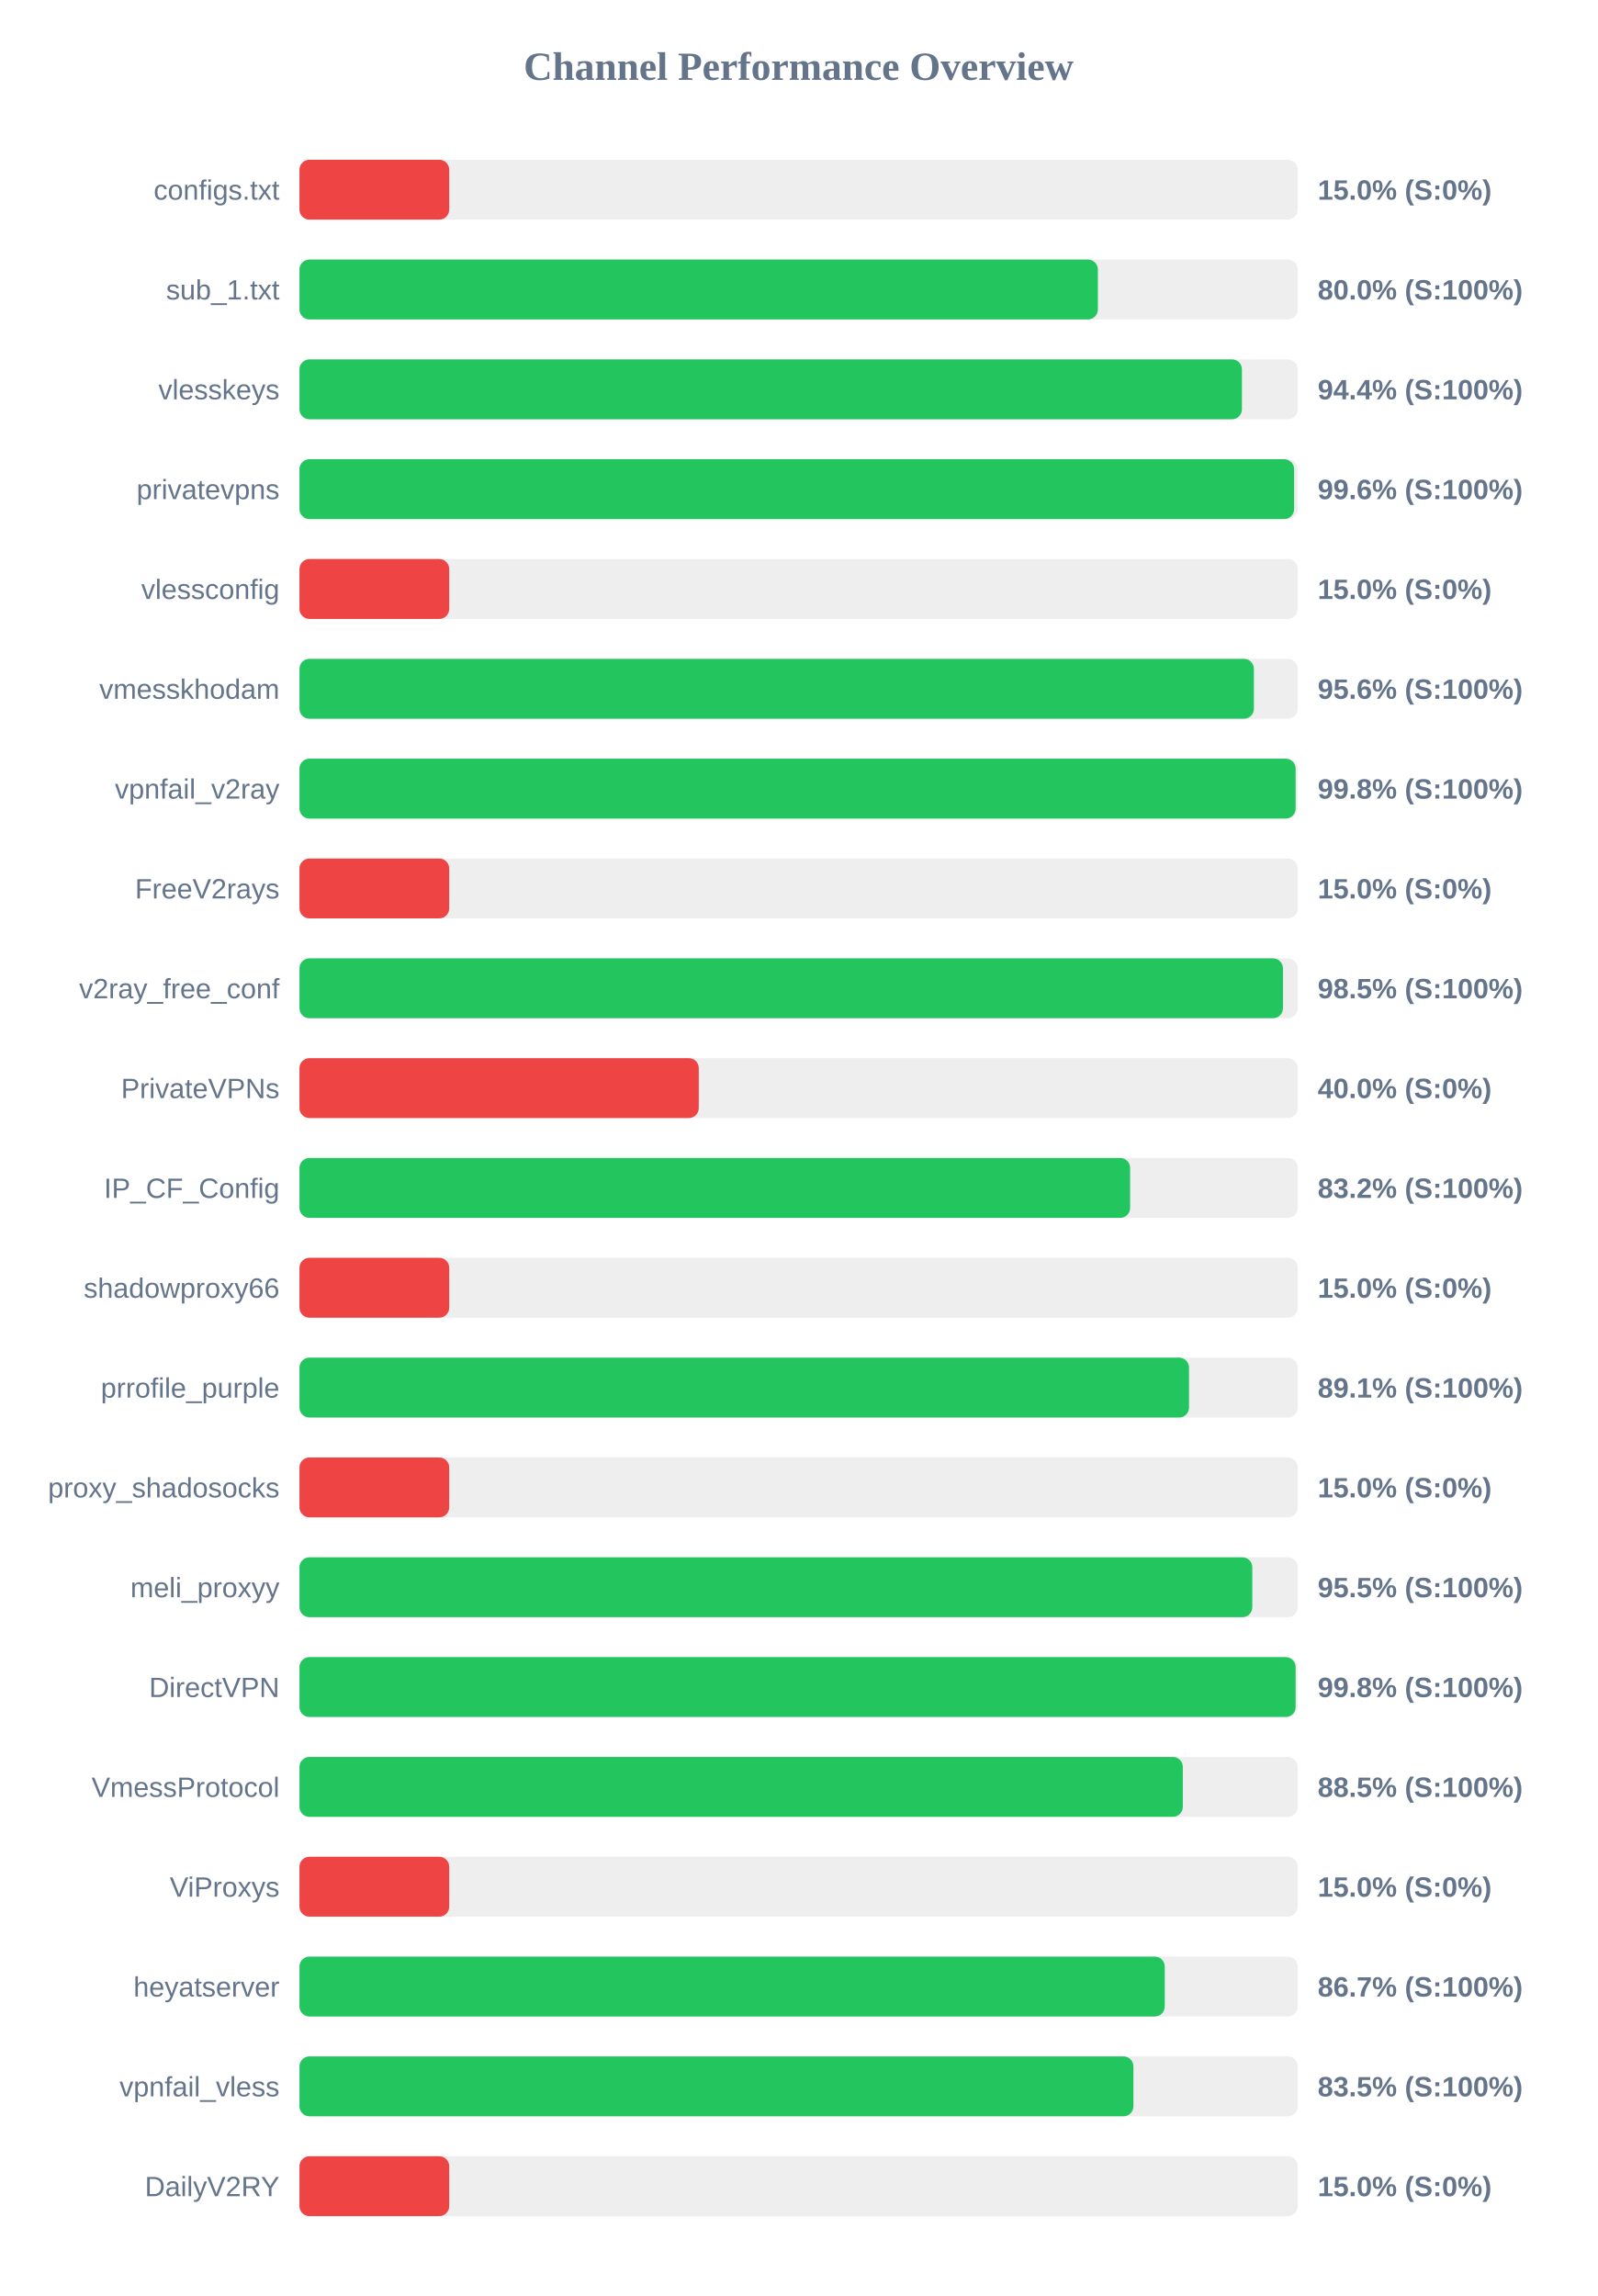
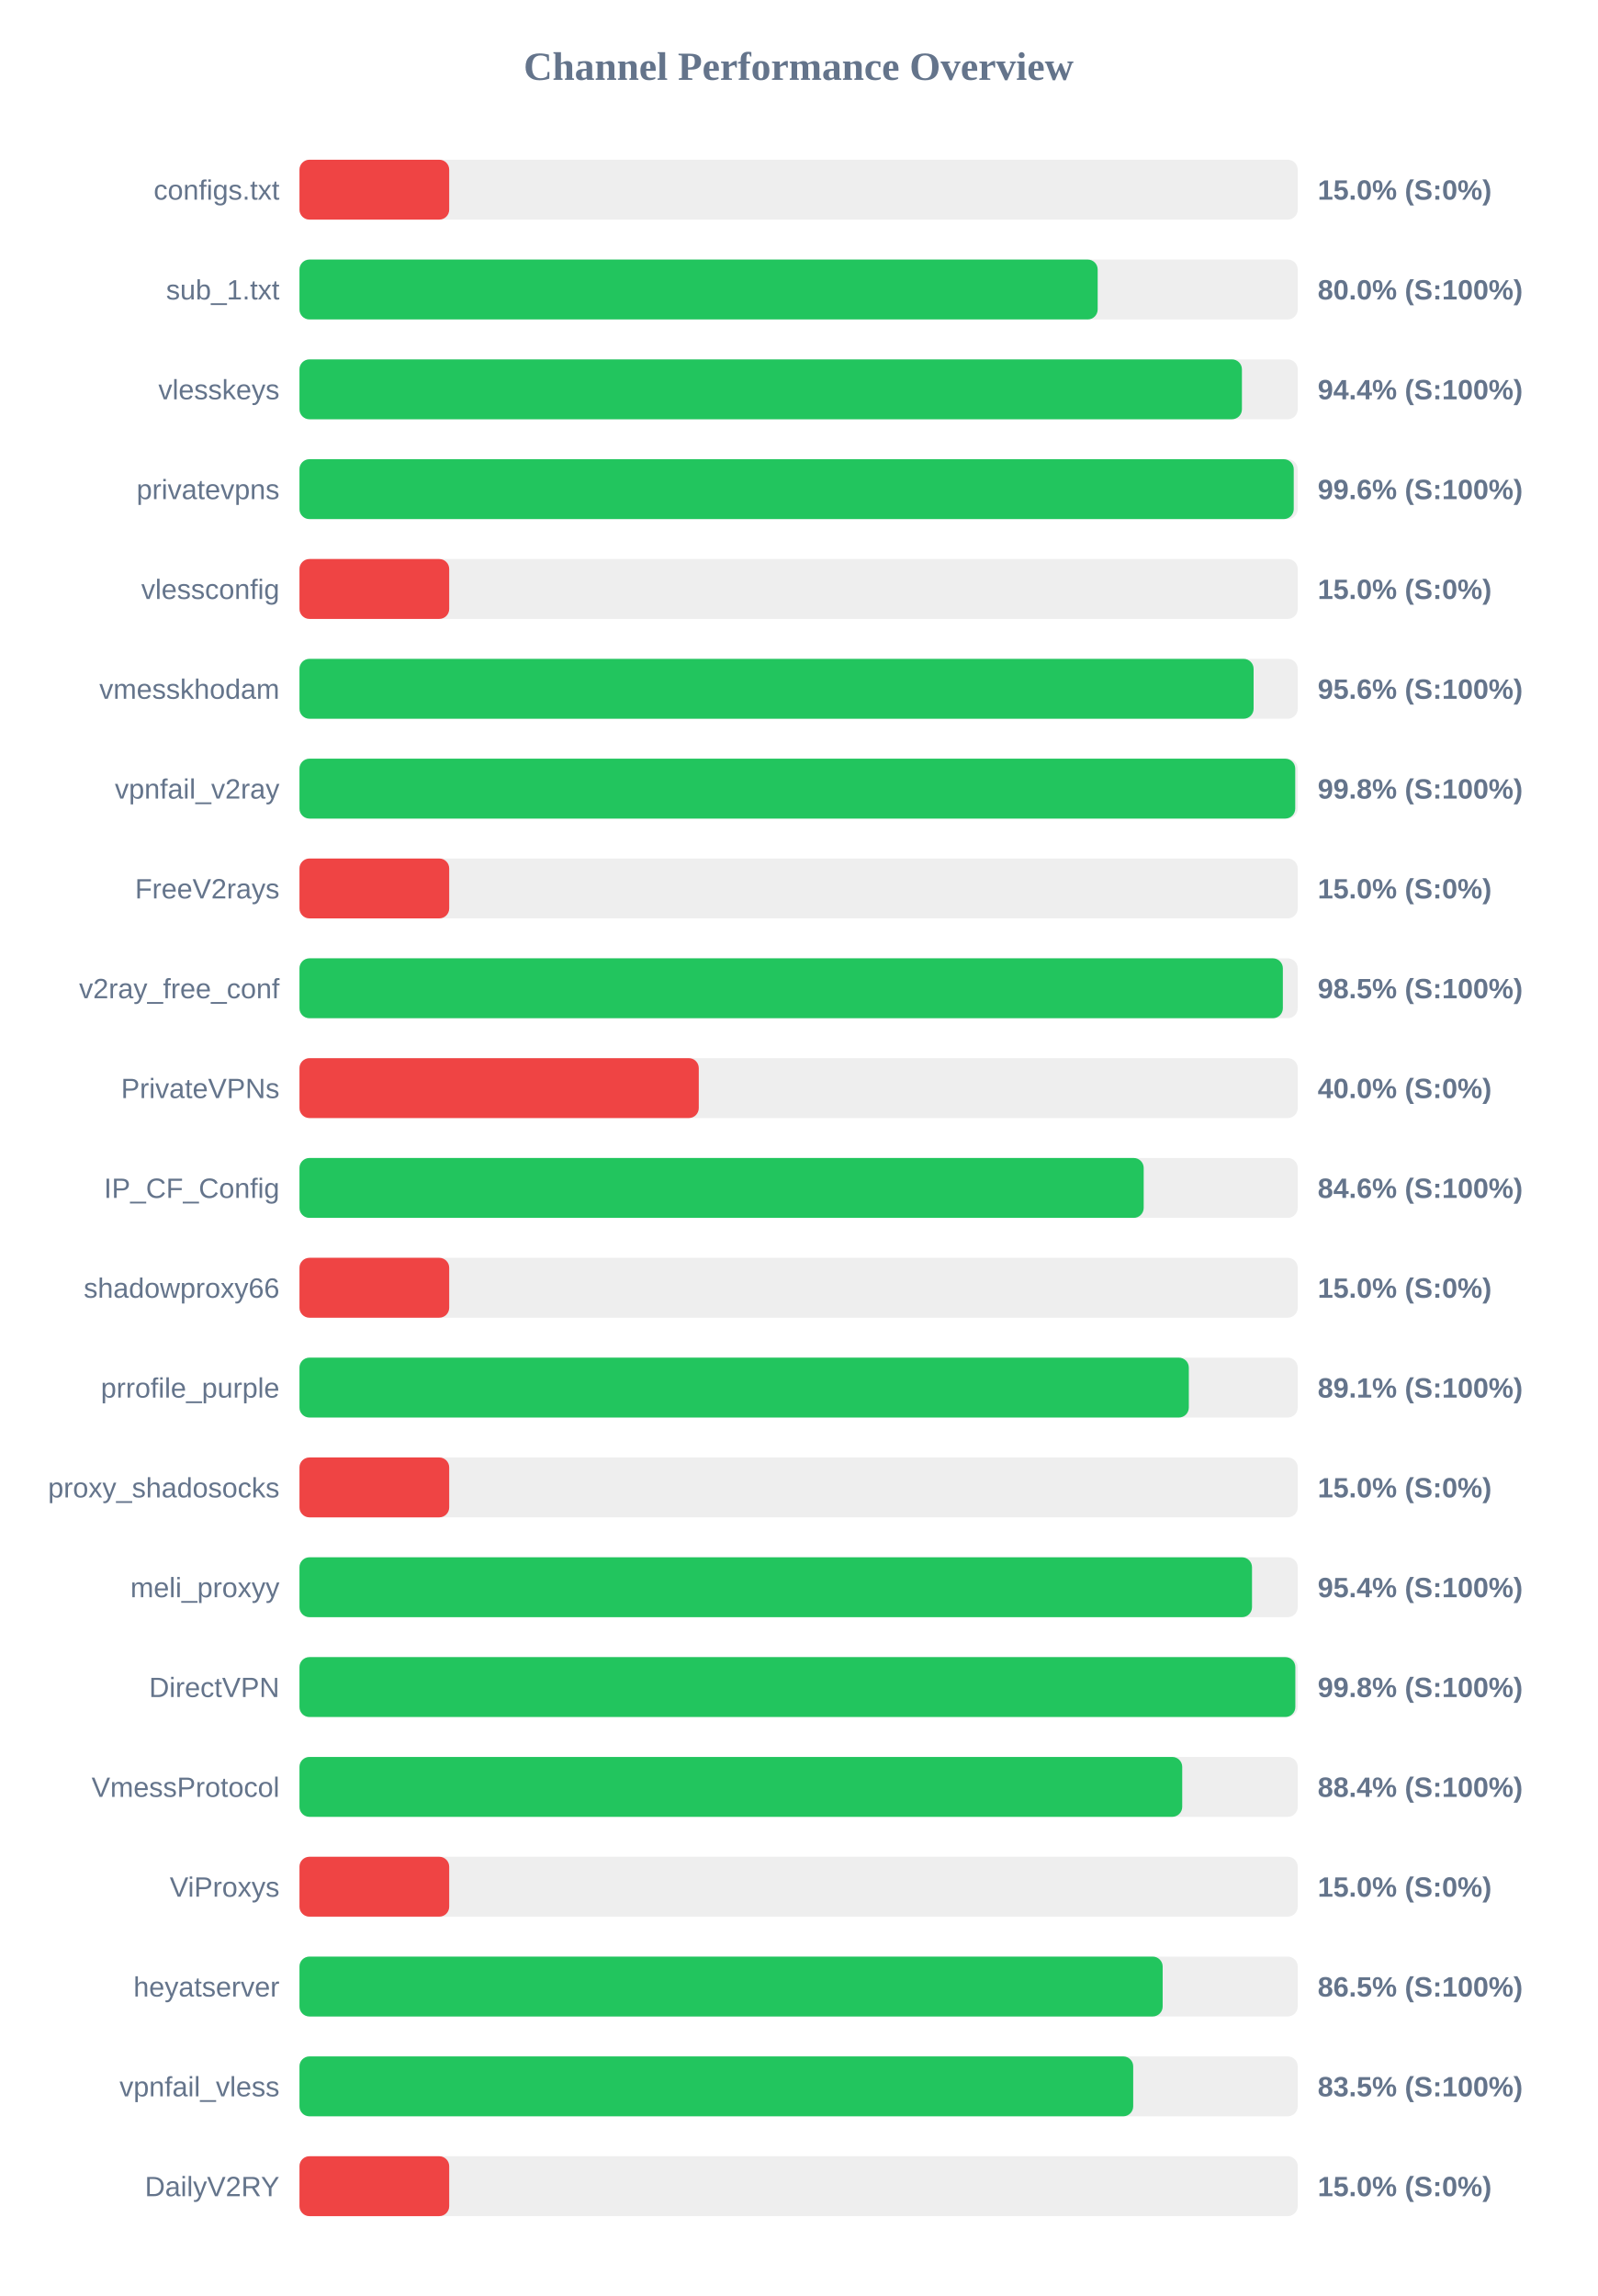
<svg xmlns="http://www.w3.org/2000/svg" width="800" height="1150" version="1.1">
  <style>
        .row { font: 14px Arial; fill: #64748b; }
        .score { font: bold 14px Arial; fill: #64748b; }
    </style>
  <text x="400" y="40" text-anchor="middle" font-size="20px" font-weight="bold" fill="#64748b">Channel Performance Overview</text>
  <rect x="150" y="80" width="500" height="30" fill="#eee" rx="5" />
  <rect x="150" y="80" width="75.0" height="30" fill="#ef4444" rx="5" />
  <text x="140" y="100" text-anchor="end" class="row">configs.txt</text>
  <text x="660" y="100" text-anchor="start" class="score">15.0% (S:0%)</text>
  <rect x="150" y="130" width="500" height="30" fill="#eee" rx="5" />
-   <rect x="150" y="130" width="399.9" height="30" fill="#22c55e" rx="5" />
+   <rect x="150" y="130" width="399.8" height="30" fill="#22c55e" rx="5" />
  <text x="140" y="150" text-anchor="end" class="row">sub_1.txt</text>
  <text x="660" y="150" text-anchor="start" class="score">80.0% (S:100%)</text>
  <rect x="150" y="180" width="500" height="30" fill="#eee" rx="5" />
  <rect x="150" y="180" width="472.05" height="30" fill="#22c55e" rx="5" />
  <text x="140" y="200" text-anchor="end" class="row">vlesskeys</text>
  <text x="660" y="200" text-anchor="start" class="score">94.4% (S:100%)</text>
  <rect x="150" y="230" width="500" height="30" fill="#eee" rx="5" />
-   <rect x="150" y="230" width="498.2" height="30" fill="#22c55e" rx="5" />
+   <rect x="150" y="230" width="498.0" height="30" fill="#22c55e" rx="5" />
  <text x="140" y="250" text-anchor="end" class="row">privatevpns</text>
  <text x="660" y="250" text-anchor="start" class="score">99.6% (S:100%)</text>
  <rect x="150" y="280" width="500" height="30" fill="#eee" rx="5" />
  <rect x="150" y="280" width="75.0" height="30" fill="#ef4444" rx="5" />
  <text x="140" y="300" text-anchor="end" class="row">vlessconfig</text>
  <text x="660" y="300" text-anchor="start" class="score">15.0% (S:0%)</text>
  <rect x="150" y="330" width="500" height="30" fill="#eee" rx="5" />
-   <rect x="150" y="330" width="478.05" height="30" fill="#22c55e" rx="5" />
+   <rect x="150" y="330" width="477.9" height="30" fill="#22c55e" rx="5" />
  <text x="140" y="350" text-anchor="end" class="row">vmesskhodam</text>
  <text x="660" y="350" text-anchor="start" class="score">95.6% (S:100%)</text>
  <rect x="150" y="380" width="500" height="30" fill="#eee" rx="5" />
-   <rect x="150" y="380" width="498.95" height="30" fill="#22c55e" rx="5" />
+   <rect x="150" y="380" width="498.75" height="30" fill="#22c55e" rx="5" />
  <text x="140" y="400" text-anchor="end" class="row">vpnfail_v2ray</text>
  <text x="660" y="400" text-anchor="start" class="score">99.8% (S:100%)</text>
  <rect x="150" y="430" width="500" height="30" fill="#eee" rx="5" />
  <rect x="150" y="430" width="75.0" height="30" fill="#ef4444" rx="5" />
  <text x="140" y="450" text-anchor="end" class="row">FreeV2rays</text>
  <text x="660" y="450" text-anchor="start" class="score">15.0% (S:0%)</text>
  <rect x="150" y="480" width="500" height="30" fill="#eee" rx="5" />
-   <rect x="150" y="480" width="492.6" height="30" fill="#22c55e" rx="5" />
+   <rect x="150" y="480" width="492.55" height="30" fill="#22c55e" rx="5" />
  <text x="140" y="500" text-anchor="end" class="row">v2ray_free_conf</text>
  <text x="660" y="500" text-anchor="start" class="score">98.5% (S:100%)</text>
  <rect x="150" y="530" width="500" height="30" fill="#eee" rx="5" />
  <rect x="150" y="530" width="200.0" height="30" fill="#ef4444" rx="5" />
  <text x="140" y="550" text-anchor="end" class="row">PrivateVPNs</text>
  <text x="660" y="550" text-anchor="start" class="score">40.0% (S:0%)</text>
  <rect x="150" y="580" width="500" height="30" fill="#eee" rx="5" />
-   <rect x="150" y="580" width="416.05" height="30" fill="#22c55e" rx="5" />
+   <rect x="150" y="580" width="422.85" height="30" fill="#22c55e" rx="5" />
  <text x="140" y="600" text-anchor="end" class="row">IP_CF_Config</text>
-   <text x="660" y="600" text-anchor="start" class="score">83.2% (S:100%)</text>
+   <text x="660" y="600" text-anchor="start" class="score">84.6% (S:100%)</text>
  <rect x="150" y="630" width="500" height="30" fill="#eee" rx="5" />
  <rect x="150" y="630" width="75.0" height="30" fill="#ef4444" rx="5" />
  <text x="140" y="650" text-anchor="end" class="row">shadowproxy66</text>
  <text x="660" y="650" text-anchor="start" class="score">15.0% (S:0%)</text>
  <rect x="150" y="680" width="500" height="30" fill="#eee" rx="5" />
-   <rect x="150" y="680" width="445.55" height="30" fill="#22c55e" rx="5" />
+   <rect x="150" y="680" width="445.45" height="30" fill="#22c55e" rx="5" />
  <text x="140" y="700" text-anchor="end" class="row">prrofile_purple</text>
  <text x="660" y="700" text-anchor="start" class="score">89.1% (S:100%)</text>
  <rect x="150" y="730" width="500" height="30" fill="#eee" rx="5" />
  <rect x="150" y="730" width="75.0" height="30" fill="#ef4444" rx="5" />
  <text x="140" y="750" text-anchor="end" class="row">proxy_shadosocks</text>
  <text x="660" y="750" text-anchor="start" class="score">15.0% (S:0%)</text>
  <rect x="150" y="780" width="500" height="30" fill="#eee" rx="5" />
-   <rect x="150" y="780" width="477.25" height="30" fill="#22c55e" rx="5" />
+   <rect x="150" y="780" width="477.1" height="30" fill="#22c55e" rx="5" />
  <text x="140" y="800" text-anchor="end" class="row">meli_proxyy</text>
-   <text x="660" y="800" text-anchor="start" class="score">95.5% (S:100%)</text>
+   <text x="660" y="800" text-anchor="start" class="score">95.4% (S:100%)</text>
  <rect x="150" y="830" width="500" height="30" fill="#eee" rx="5" />
-   <rect x="150" y="830" width="498.95" height="30" fill="#22c55e" rx="5" />
+   <rect x="150" y="830" width="498.8" height="30" fill="#22c55e" rx="5" />
  <text x="140" y="850" text-anchor="end" class="row">DirectVPN</text>
  <text x="660" y="850" text-anchor="start" class="score">99.8% (S:100%)</text>
  <rect x="150" y="880" width="500" height="30" fill="#eee" rx="5" />
-   <rect x="150" y="880" width="442.45" height="30" fill="#22c55e" rx="5" />
+   <rect x="150" y="880" width="442.15" height="30" fill="#22c55e" rx="5" />
  <text x="140" y="900" text-anchor="end" class="row">VmessProtocol</text>
-   <text x="660" y="900" text-anchor="start" class="score">88.5% (S:100%)</text>
+   <text x="660" y="900" text-anchor="start" class="score">88.4% (S:100%)</text>
  <rect x="150" y="930" width="500" height="30" fill="#eee" rx="5" />
  <rect x="150" y="930" width="75.0" height="30" fill="#ef4444" rx="5" />
  <text x="140" y="950" text-anchor="end" class="row">ViProxys</text>
  <text x="660" y="950" text-anchor="start" class="score">15.0% (S:0%)</text>
  <rect x="150" y="980" width="500" height="30" fill="#eee" rx="5" />
-   <rect x="150" y="980" width="433.4" height="30" fill="#22c55e" rx="5" />
+   <rect x="150" y="980" width="432.35" height="30" fill="#22c55e" rx="5" />
  <text x="140" y="1000" text-anchor="end" class="row">heyatserver</text>
-   <text x="660" y="1000" text-anchor="start" class="score">86.7% (S:100%)</text>
+   <text x="660" y="1000" text-anchor="start" class="score">86.5% (S:100%)</text>
  <rect x="150" y="1030" width="500" height="30" fill="#eee" rx="5" />
-   <rect x="150" y="1030" width="417.7" height="30" fill="#22c55e" rx="5" />
+   <rect x="150" y="1030" width="417.6" height="30" fill="#22c55e" rx="5" />
  <text x="140" y="1050" text-anchor="end" class="row">vpnfail_vless</text>
  <text x="660" y="1050" text-anchor="start" class="score">83.5% (S:100%)</text>
  <rect x="150" y="1080" width="500" height="30" fill="#eee" rx="5" />
  <rect x="150" y="1080" width="75.0" height="30" fill="#ef4444" rx="5" />
  <text x="140" y="1100" text-anchor="end" class="row">DailyV2RY</text>
  <text x="660" y="1100" text-anchor="start" class="score">15.0% (S:0%)</text>
</svg>
